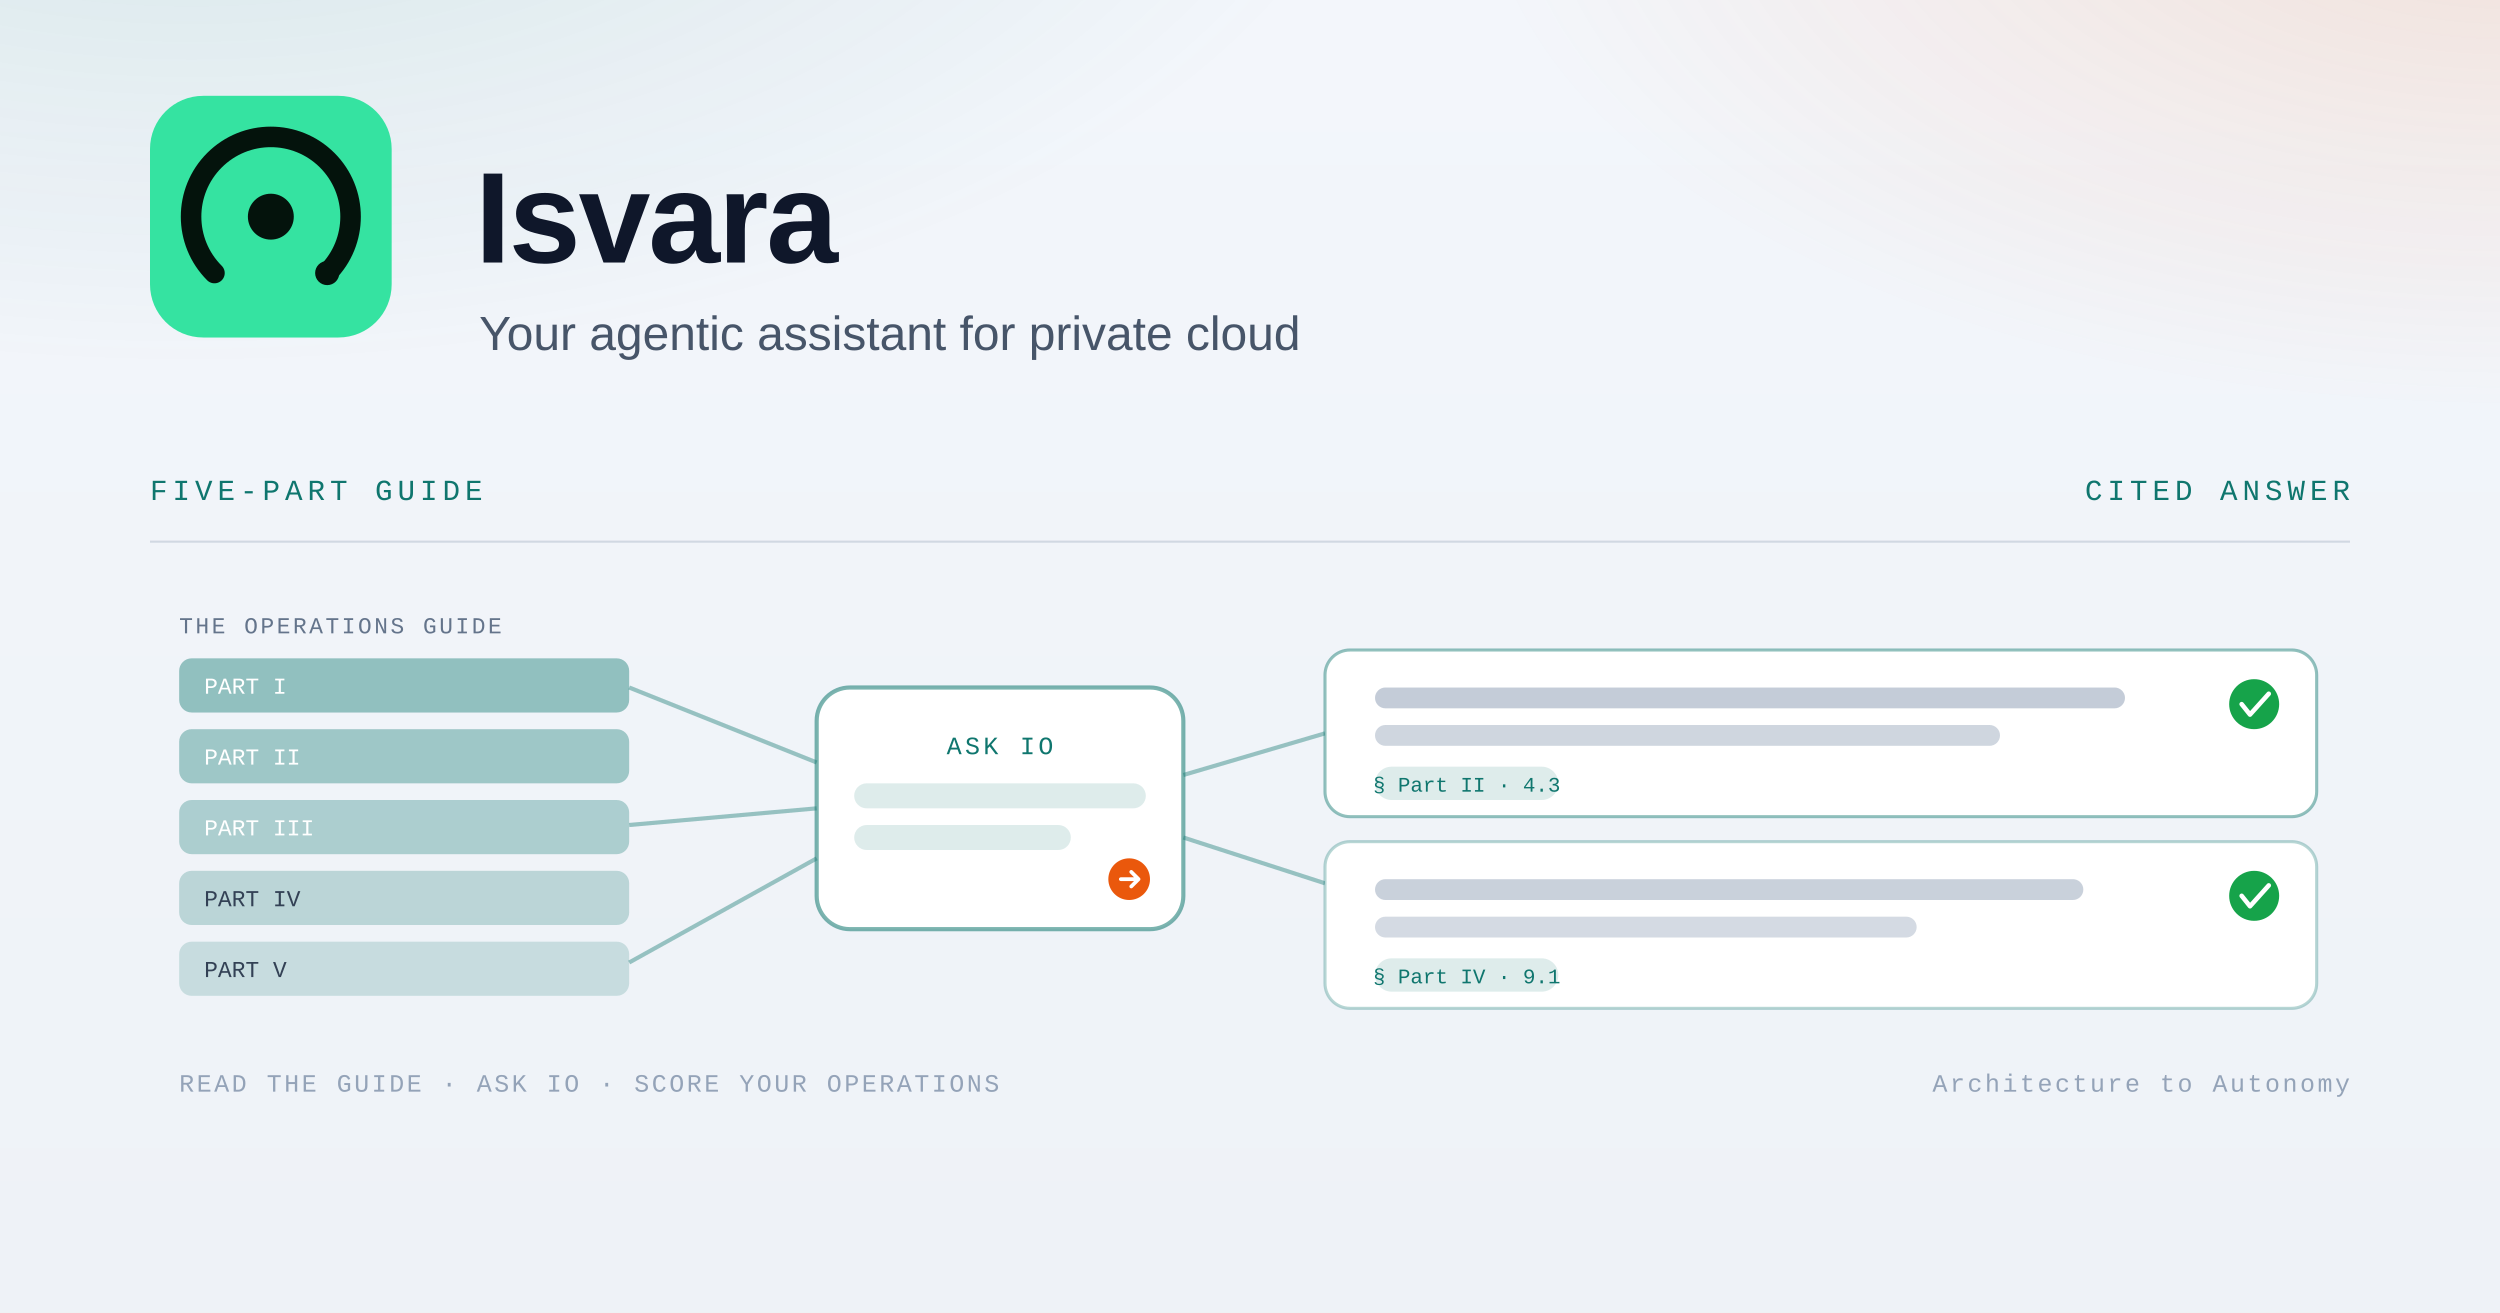
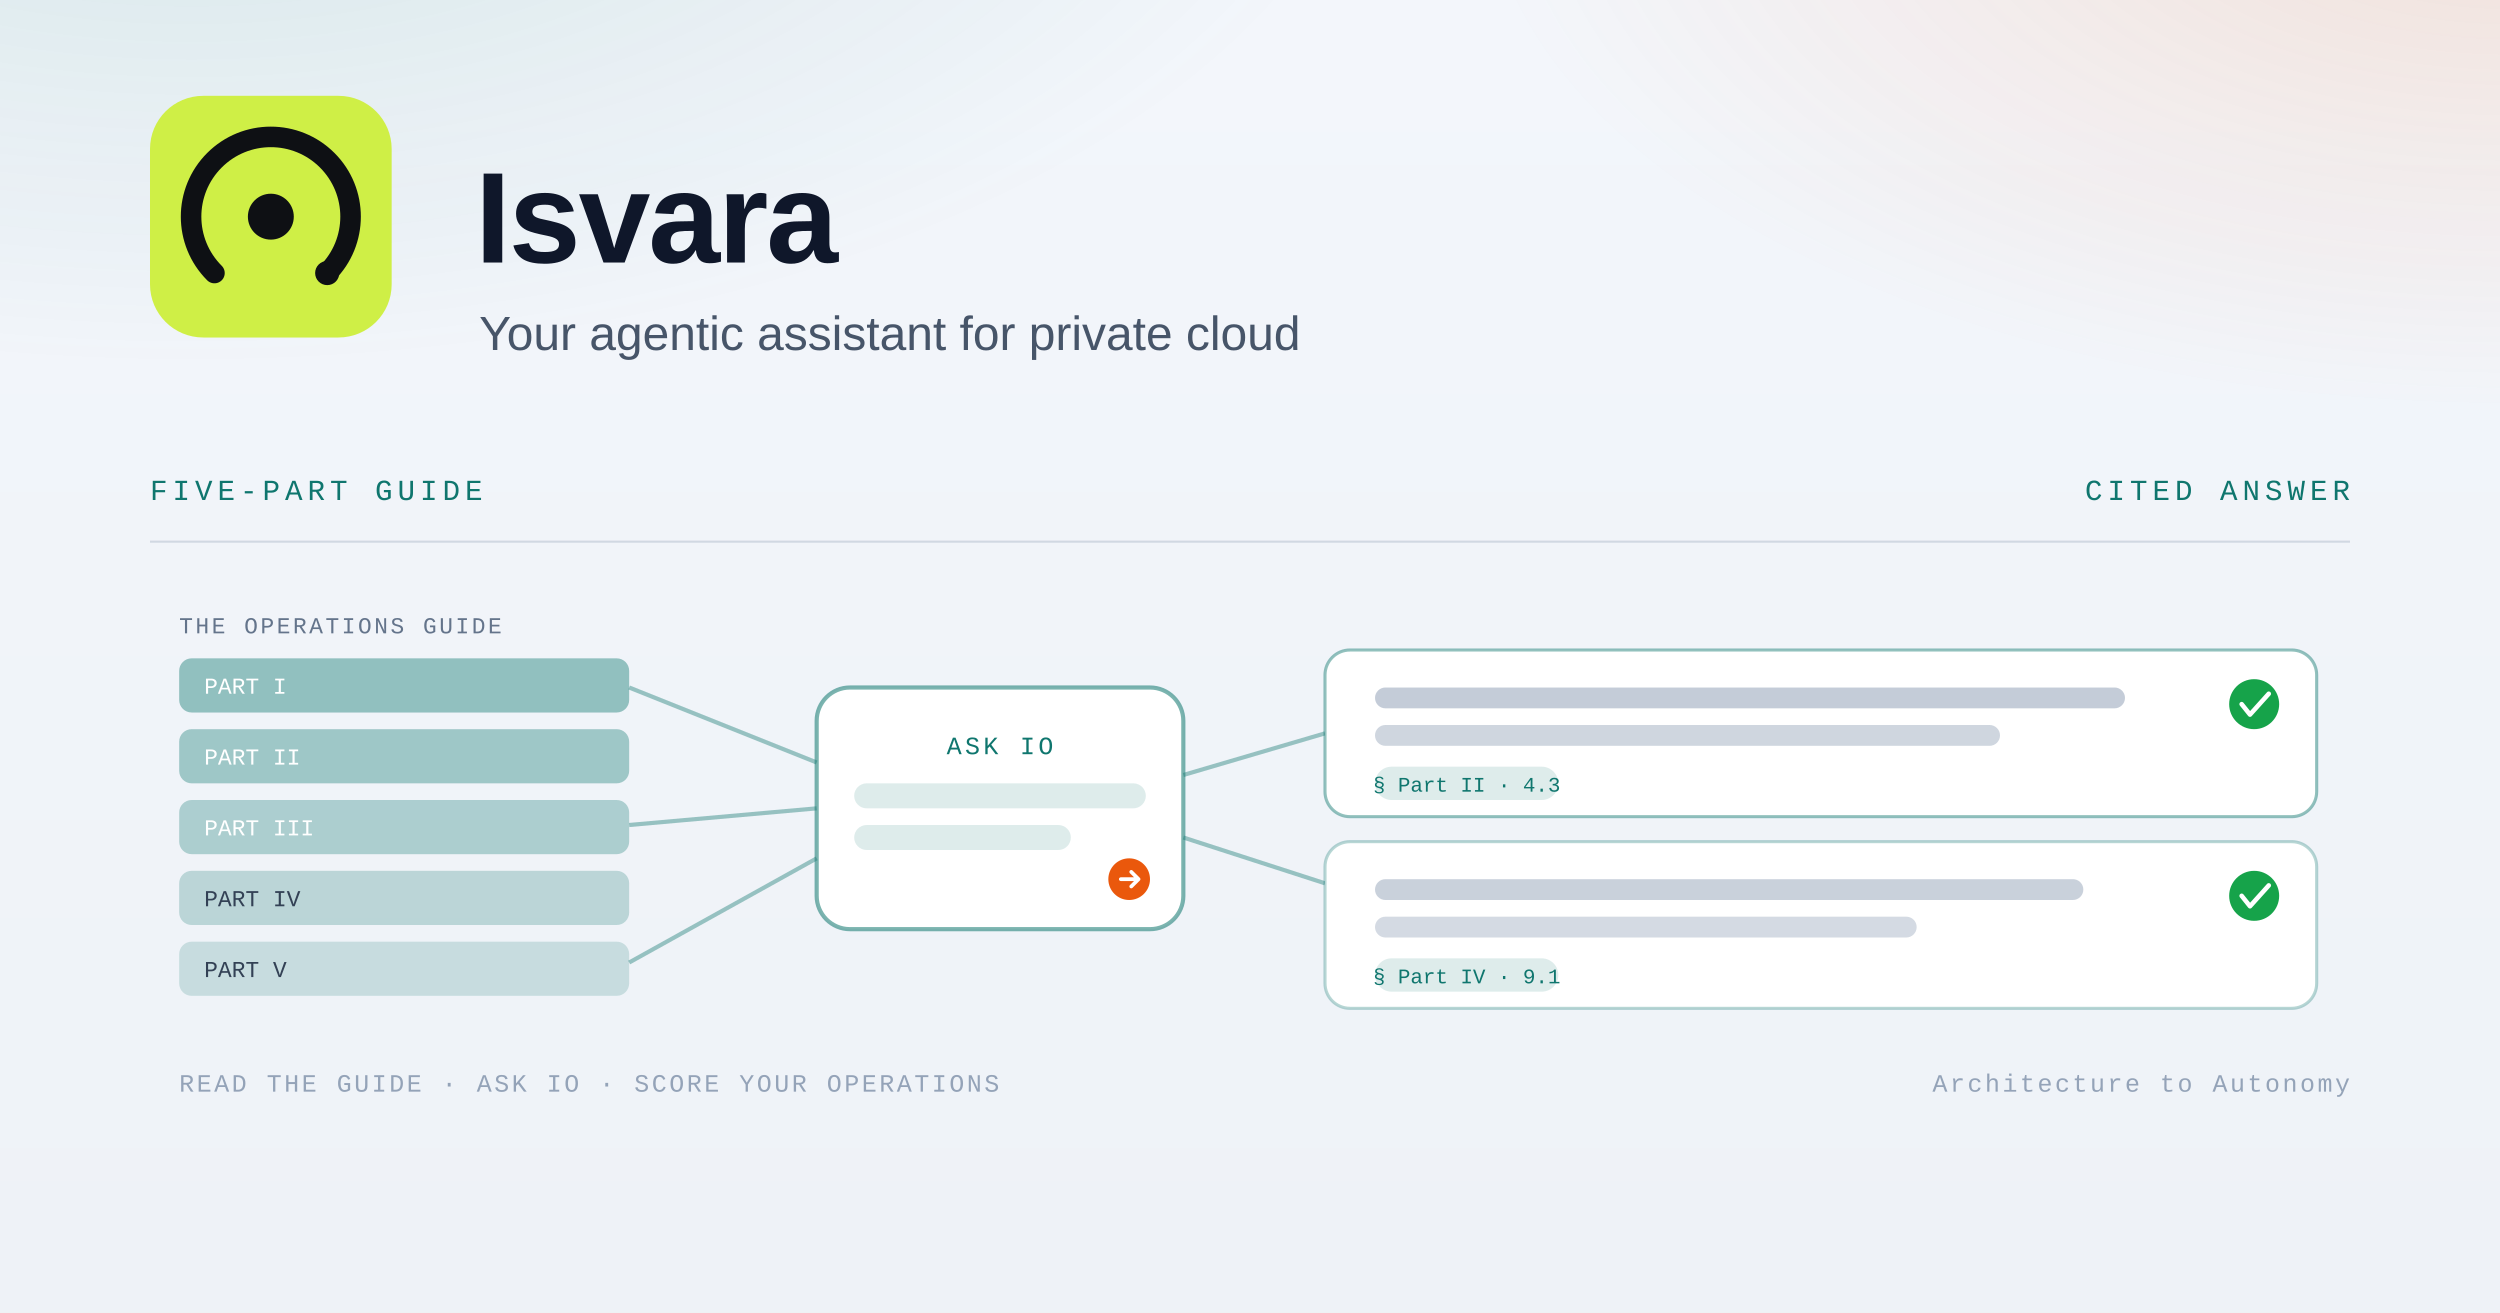
<svg xmlns="http://www.w3.org/2000/svg" viewBox="0 0 1200 630" width="1200" height="630">
  <defs>
    <linearGradient id="bg" x1="0" y1="0" x2="0" y2="1">
      <stop offset="0" stop-color="#f3f6fb" />
      <stop offset="1" stop-color="#eef2f7" />
    </linearGradient>
    <radialGradient id="g1" cx="0.08" cy="-0.2" r="0.8">
      <stop offset="0" stop-color="#0f766e" stop-opacity="0.14" />
      <stop offset="0.6" stop-color="#0f766e" stop-opacity="0" />
    </radialGradient>
    <radialGradient id="g2" cx="1" cy="-0.1" r="0.75">
      <stop offset="0" stop-color="#ea580c" stop-opacity="0.14" />
      <stop offset="0.55" stop-color="#ea580c" stop-opacity="0" />
    </radialGradient>
  </defs>
  <rect width="1200" height="630" fill="url(#bg)" />
  <rect width="1200" height="630" fill="url(#g1)" />
  <rect width="1200" height="630" fill="url(#g2)" />
  <g transform="translate(72 46) scale(1.16)">
-     <rect width="100" height="100" rx="22" fill="#35e3a1" />
-     <path d="M26.67,73.33 A33,33 0 1 1 73.33,73.33" stroke="#04130c" stroke-width="8.5" stroke-linecap="round" fill="none" />
-     <circle cx="73.33" cy="73.33" r="5" fill="#04130c" />
-     <circle cx="50" cy="50" r="9.5" fill="#04130c" />
+     <rect width="100" height="100" rx="22" fill="#cfef46" />
+     <path d="M26.67,73.33 A33,33 0 1 1 73.33,73.33" stroke="#0e1014" stroke-width="8.5" stroke-linecap="round" fill="none" />
+     <circle cx="73.33" cy="73.33" r="5" fill="#0e1014" />
+     <circle cx="50" cy="50" r="9.5" fill="#0e1014" />
  </g>
  <text x="228" y="126" font-family="Arial, Helvetica, sans-serif" font-size="62" font-weight="bold" fill="#0f172a" letter-spacing="-1">Isvara</text>
  <text x="230" y="168" font-family="Arial, Helvetica, sans-serif" font-size="23" fill="#475569">Your agentic assistant for private cloud</text>
  <text x="72" y="240" font-family="Courier New, monospace" font-size="14" fill="#0f766e" letter-spacing="2.4">FIVE-PART GUIDE</text>
  <text x="1128" y="240" text-anchor="end" font-family="Courier New, monospace" font-size="14" fill="#0f766e" letter-spacing="2.4">CITED ANSWER</text>
  <line x1="72" y1="260" x2="1128" y2="260" stroke="#94a3b8" stroke-opacity="0.35" stroke-width="1" />
  <g>
    <g font-family="Courier New, monospace" font-size="11" fill="#64748b">
      <text x="86" y="304" letter-spacing="1.2">THE OPERATIONS GUIDE</text>
    </g>
    <rect x="86" y="316" width="216" height="26" rx="6" fill="#0f766e" opacity="0.42" />
    <rect x="86" y="350" width="216" height="26" rx="6" fill="#0f766e" opacity="0.36" />
    <rect x="86" y="384" width="216" height="26" rx="6" fill="#0f766e" opacity="0.30" />
    <rect x="86" y="418" width="216" height="26" rx="6" fill="#0f766e" opacity="0.24" />
    <rect x="86" y="452" width="216" height="26" rx="6" fill="#0f766e" opacity="0.18" />
    <g font-family="Courier New, monospace" font-size="11" fill="#ffffff">
      <text x="98" y="333">PART I</text>
      <text x="98" y="367">PART II</text>
      <text x="98" y="401">PART III</text>
    </g>
    <g font-family="Courier New, monospace" font-size="11" fill="#334155">
      <text x="98" y="435">PART IV</text>
      <text x="98" y="469">PART V</text>
    </g>
  </g>
  <g transform="translate(392 330)">
    <rect x="0" y="0" width="176" height="116" rx="16" fill="#ffffff" stroke="#0f766e" stroke-opacity="0.55" stroke-width="2" />
    <text x="88" y="32" text-anchor="middle" font-family="Courier New, monospace" font-size="12" fill="#0f766e" letter-spacing="1.6">ASK IO</text>
    <rect x="18" y="46" width="140" height="12" rx="6" fill="#0f766e" opacity="0.14" />
    <rect x="18" y="66" width="104" height="12" rx="6" fill="#0f766e" opacity="0.14" />
    <circle cx="150" cy="92" r="10" fill="#ea580c" />
    <path d="M146 92 L154 92 M151 88.5 L154.5 92 L151 95.5" stroke="#ffffff" stroke-width="1.8" fill="none" stroke-linecap="round" stroke-linejoin="round" />
  </g>
  <g stroke="#0f766e" stroke-opacity="0.4" stroke-width="2" fill="none">
    <path d="M302 330 L392 366" />
    <path d="M302 396 L392 388" />
    <path d="M302 462 L392 412" />
    <path d="M568 372 L636 352" />
    <path d="M568 402 L636 424" />
  </g>
  <g>
    <rect x="636" y="312" width="476" height="80" rx="12" fill="#ffffff" stroke="#0f766e" stroke-opacity="0.45" stroke-width="1.5" />
    <rect x="660" y="330" width="360" height="10" rx="5" fill="#94a3b8" opacity="0.55" />
    <rect x="660" y="348" width="300" height="10" rx="5" fill="#94a3b8" opacity="0.45" />
    <rect x="660" y="368" width="88" height="16" rx="8" fill="#0f766e" opacity="0.14" />
    <text x="704" y="380" text-anchor="middle" font-family="Courier New, monospace" font-size="10" fill="#0f766e">§ Part II · 4.3</text>
    <circle cx="1082" cy="338" r="12" fill="#16a34a" />
    <path d="M1076 338 L1080 343 L1089 333" stroke="#ffffff" stroke-width="2.2" fill="none" stroke-linecap="round" stroke-linejoin="round" />
    <rect x="636" y="404" width="476" height="80" rx="12" fill="#ffffff" stroke="#0f766e" stroke-opacity="0.30" stroke-width="1.5" />
    <rect x="660" y="422" width="340" height="10" rx="5" fill="#94a3b8" opacity="0.5" />
    <rect x="660" y="440" width="260" height="10" rx="5" fill="#94a3b8" opacity="0.4" />
    <rect x="660" y="460" width="88" height="16" rx="8" fill="#0f766e" opacity="0.14" />
    <text x="704" y="472" text-anchor="middle" font-family="Courier New, monospace" font-size="10" fill="#0f766e">§ Part IV · 9.1</text>
    <circle cx="1082" cy="430" r="12" fill="#16a34a" />
    <path d="M1076 430 L1080 435 L1089 425" stroke="#ffffff" stroke-width="2.2" fill="none" stroke-linecap="round" stroke-linejoin="round" />
  </g>
  <text x="86" y="524" font-family="Courier New, monospace" font-size="12" fill="#94a3b8" letter-spacing="1.2">READ THE GUIDE · ASK IO · SCORE YOUR OPERATIONS</text>
  <text x="1128" y="524" text-anchor="end" font-family="Courier New, monospace" font-size="12" fill="#94a3b8" letter-spacing="1.2">Architecture to Autonomy</text>
</svg>
